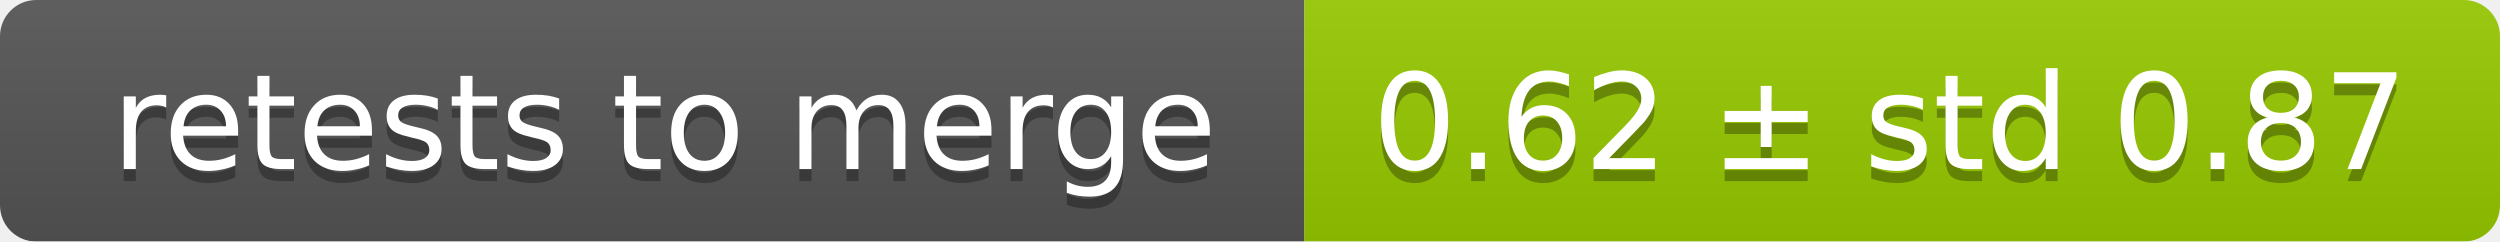
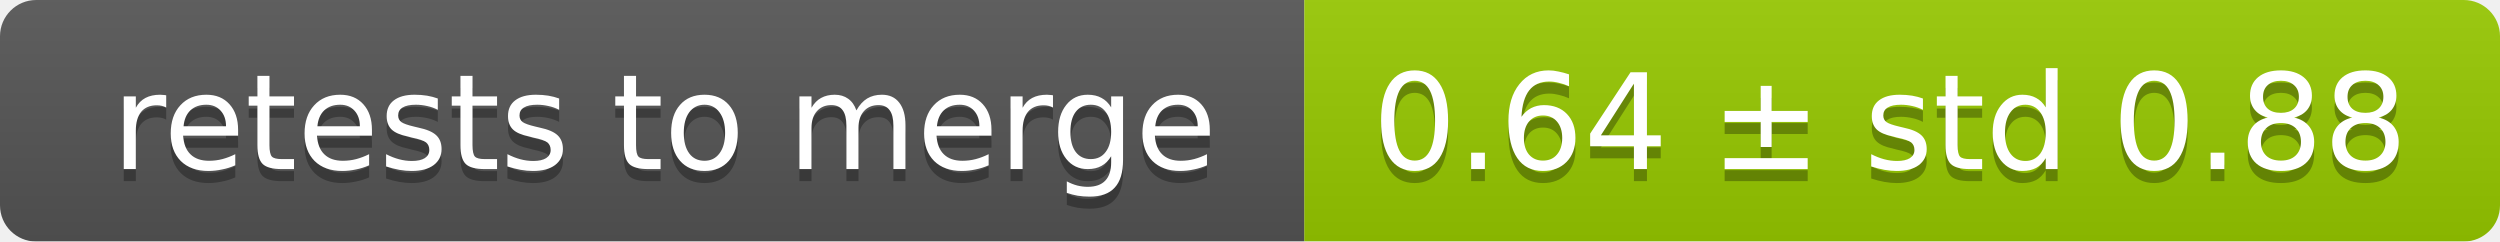
<svg xmlns="http://www.w3.org/2000/svg" width="207" height="20">
  <linearGradient id="smooth" x2="0" y2="100%">
    <stop offset="0" stop-color="#bbb" stop-opacity=".1" />
    <stop offset="1" stop-opacity=".1" />
  </linearGradient>
  <mask id="round">
    <rect width="207" height="20" rx="3" fill="#fff" />
  </mask>
  <g mask="url(#round)">
    <rect width="108" height="20" fill="#555" />
    <rect x="108" width="99" height="20" fill="#97ca00" />
    <rect width="207" height="20" fill="url(#smooth)" />
  </g>
  <g fill="#fff" text-anchor="middle" font-family="DejaVu Sans,Verdana,Geneva,sans-serif" font-size="11">
    <text x="55" y="15" fill="#010101" fill-opacity=".3">retests to merge</text>
    <text x="55" y="14">retests to merge</text>
-     <text x="156.5" y="15" fill="#010101" fill-opacity=".3">0.62 ± std 0.87</text>
-     <text x="156.5" y="14">0.62 ± std 0.87</text>
+     <text x="156.5" y="15" fill="#010101" fill-opacity=".3">0.64 ± std 0.88</text>
+     <text x="156.5" y="14">0.64 ± std 0.88</text>
  </g>
</svg>
